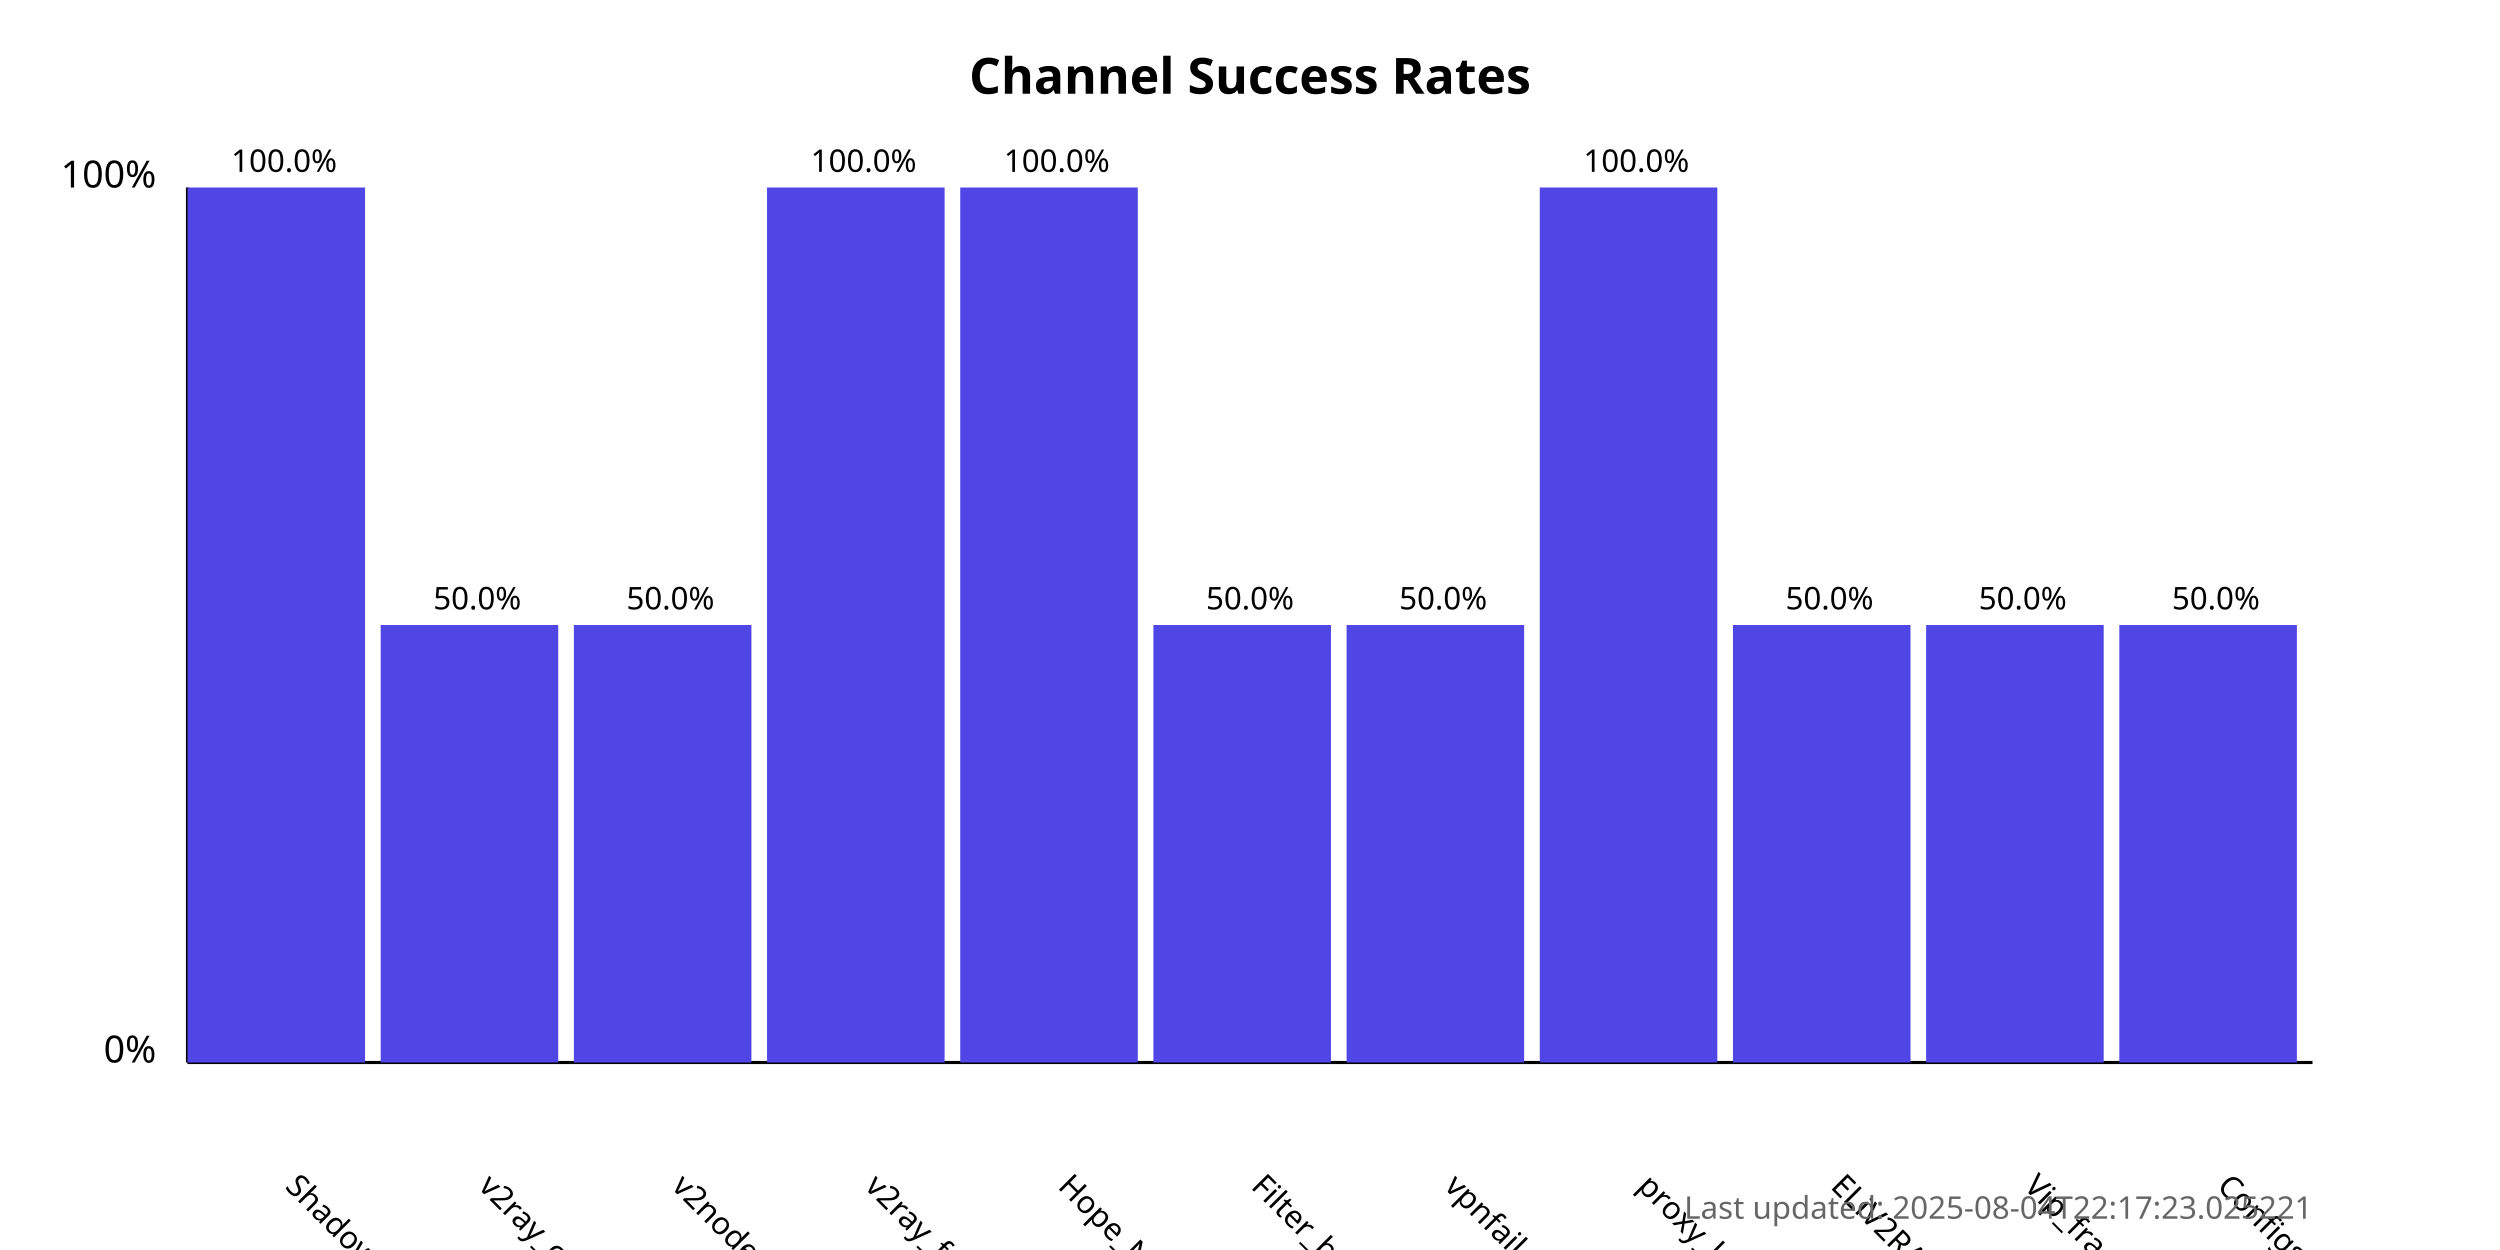
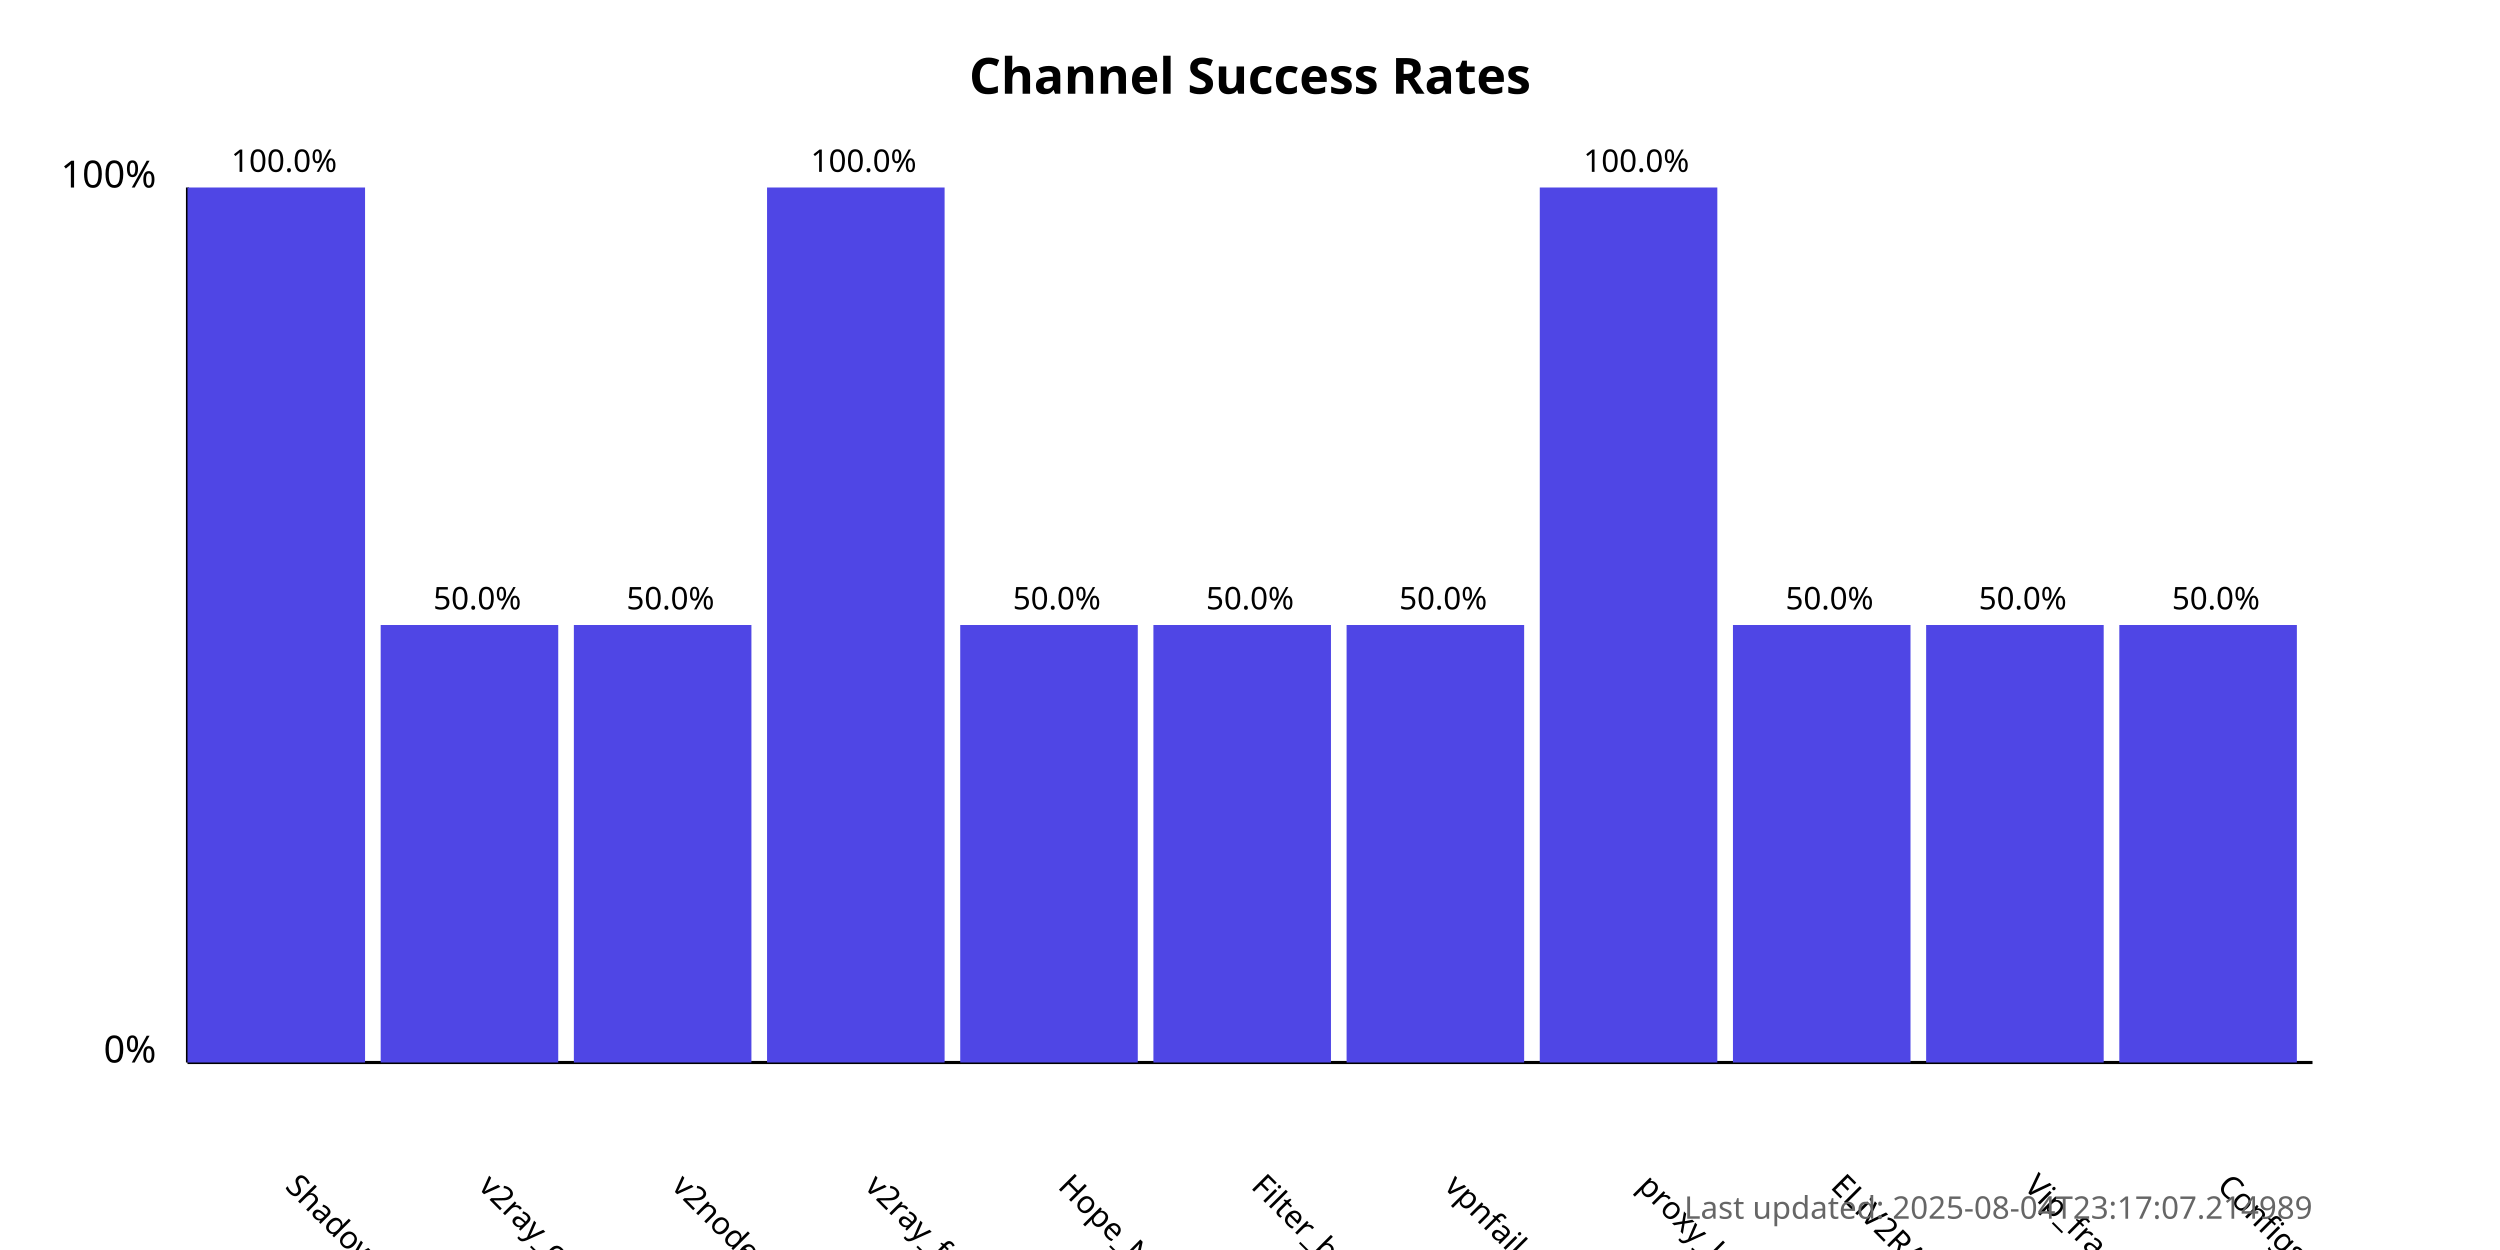
<svg xmlns="http://www.w3.org/2000/svg" width="800" height="400">
  <style>
            .chart-title { font: bold 16px sans-serif; }
            .axis-label { font: 12px sans-serif; }
            .tick-label { font: 10px sans-serif; }
            .bar { fill: #4f46e5; }
            .bar:hover { fill: #6366f1; }
            .timestamp { font: 10px sans-serif; fill: #666; }
        </style>
  <text x="400.0" y="30" text-anchor="middle" class="chart-title">
            Channel Success Rates
        </text>
  <line x1="60" y1="340" x2="60" y2="60" stroke="black" stroke-width="1" />
  <line x1="60" y1="340" x2="740" y2="340" stroke="black" stroke-width="1" />
  <text x="50" y="340" text-anchor="end" class="axis-label">0%</text>
  <text x="50" y="60" text-anchor="end" class="axis-label">100%</text>
  <g>
    <rect x="60" y="60.0" width="56.818" height="280.0" class="bar" />
    <text x="90.909" y="380" transform="rotate(45, 90.90909, 380)" text-anchor="start" class="tick-label">
                ShadowProxy66
            </text>
    <text x="90.909" y="55.0" text-anchor="middle" class="tick-label">
                100.0%
            </text>
  </g>
  <g>
    <rect x="121.818" y="200.0" width="56.818" height="140.0" class="bar" />
    <text x="152.727" y="380" transform="rotate(45, 152.7273, 380)" text-anchor="start" class="tick-label">
                v2ray_configs_pool
            </text>
    <text x="152.727" y="195.0" text-anchor="middle" class="tick-label">
                50.0%
            </text>
  </g>
  <g>
    <rect x="183.636" y="200.0" width="56.818" height="140.0" class="bar" />
    <text x="214.545" y="380" transform="rotate(45, 214.5455, 380)" text-anchor="start" class="tick-label">
                v2nodes
            </text>
    <text x="214.545" y="195.0" text-anchor="middle" class="tick-label">
                50.0%
            </text>
  </g>
  <g>
    <rect x="245.455" y="60.0" width="56.818" height="280.0" class="bar" />
    <text x="276.364" y="380" transform="rotate(45, 276.3636, 380)" text-anchor="start" class="tick-label">
                v2ray_free_conf
            </text>
    <text x="276.364" y="55.0" text-anchor="middle" class="tick-label">
                100.0%
            </text>
  </g>
  <g>
-     <rect x="307.273" y="60.0" width="56.818" height="280.0" class="bar" />
+     <rect x="307.273" y="200.0" width="56.818" height="140.0" class="bar" />
    <text x="338.182" y="380" transform="rotate(45, 338.1818, 380)" text-anchor="start" class="tick-label">
                Hope_Net
            </text>
-     <text x="338.182" y="55.0" text-anchor="middle" class="tick-label">
-                 100.0%
+     <text x="338.182" y="195.0" text-anchor="middle" class="tick-label">
+                 50.0%
            </text>
  </g>
  <g>
    <rect x="369.091" y="200.0" width="56.818" height="140.0" class="bar" />
    <text x="400.0" y="380" transform="rotate(45, 400.0, 380)" text-anchor="start" class="tick-label">
                Filter_breaker
            </text>
    <text x="400.0" y="195.0" text-anchor="middle" class="tick-label">
                50.0%
            </text>
  </g>
  <g>
    <rect x="430.909" y="200.0" width="56.818" height="140.0" class="bar" />
    <text x="461.818" y="380" transform="rotate(45, 461.8182, 380)" text-anchor="start" class="tick-label">
                vpnfail_vless
            </text>
    <text x="461.818" y="195.0" text-anchor="middle" class="tick-label">
                50.0%
            </text>
  </g>
  <g>
    <rect x="492.727" y="60.0" width="56.818" height="280.0" class="bar" />
    <text x="523.636" y="380" transform="rotate(45, 523.6364, 380)" text-anchor="start" class="tick-label">
                proxy_kafee
            </text>
    <text x="523.636" y="55.0" text-anchor="middle" class="tick-label">
                100.0%
            </text>
  </g>
  <g>
    <rect x="554.545" y="200.0" width="56.818" height="140.0" class="bar" />
    <text x="585.455" y="380" transform="rotate(45, 585.4545, 380)" text-anchor="start" class="tick-label">
                ELiV2RAY
            </text>
    <text x="585.455" y="195.0" text-anchor="middle" class="tick-label">
                50.0%
            </text>
  </g>
  <g>
    <rect x="616.364" y="200.0" width="56.818" height="140.0" class="bar" />
    <text x="647.273" y="380" transform="rotate(45, 647.2727, 380)" text-anchor="start" class="tick-label">
                Vip_fragment_v2ray
            </text>
    <text x="647.273" y="195.0" text-anchor="middle" class="tick-label">
                50.0%
            </text>
  </g>
  <g>
    <rect x="678.182" y="200.0" width="56.818" height="140.0" class="bar" />
    <text x="709.091" y="380" transform="rotate(45, 709.0909, 380)" text-anchor="start" class="tick-label">
                ConfigsHubPlus
            </text>
    <text x="709.091" y="195.0" text-anchor="middle" class="tick-label">
                50.0%
            </text>
  </g>
  <text x="740" y="390" text-anchor="end" class="timestamp">
-             Last updated: 2025-08-04T22:17:23.025221
+             Last updated: 2025-08-04T23:17:07.214989
        </text>
</svg>
